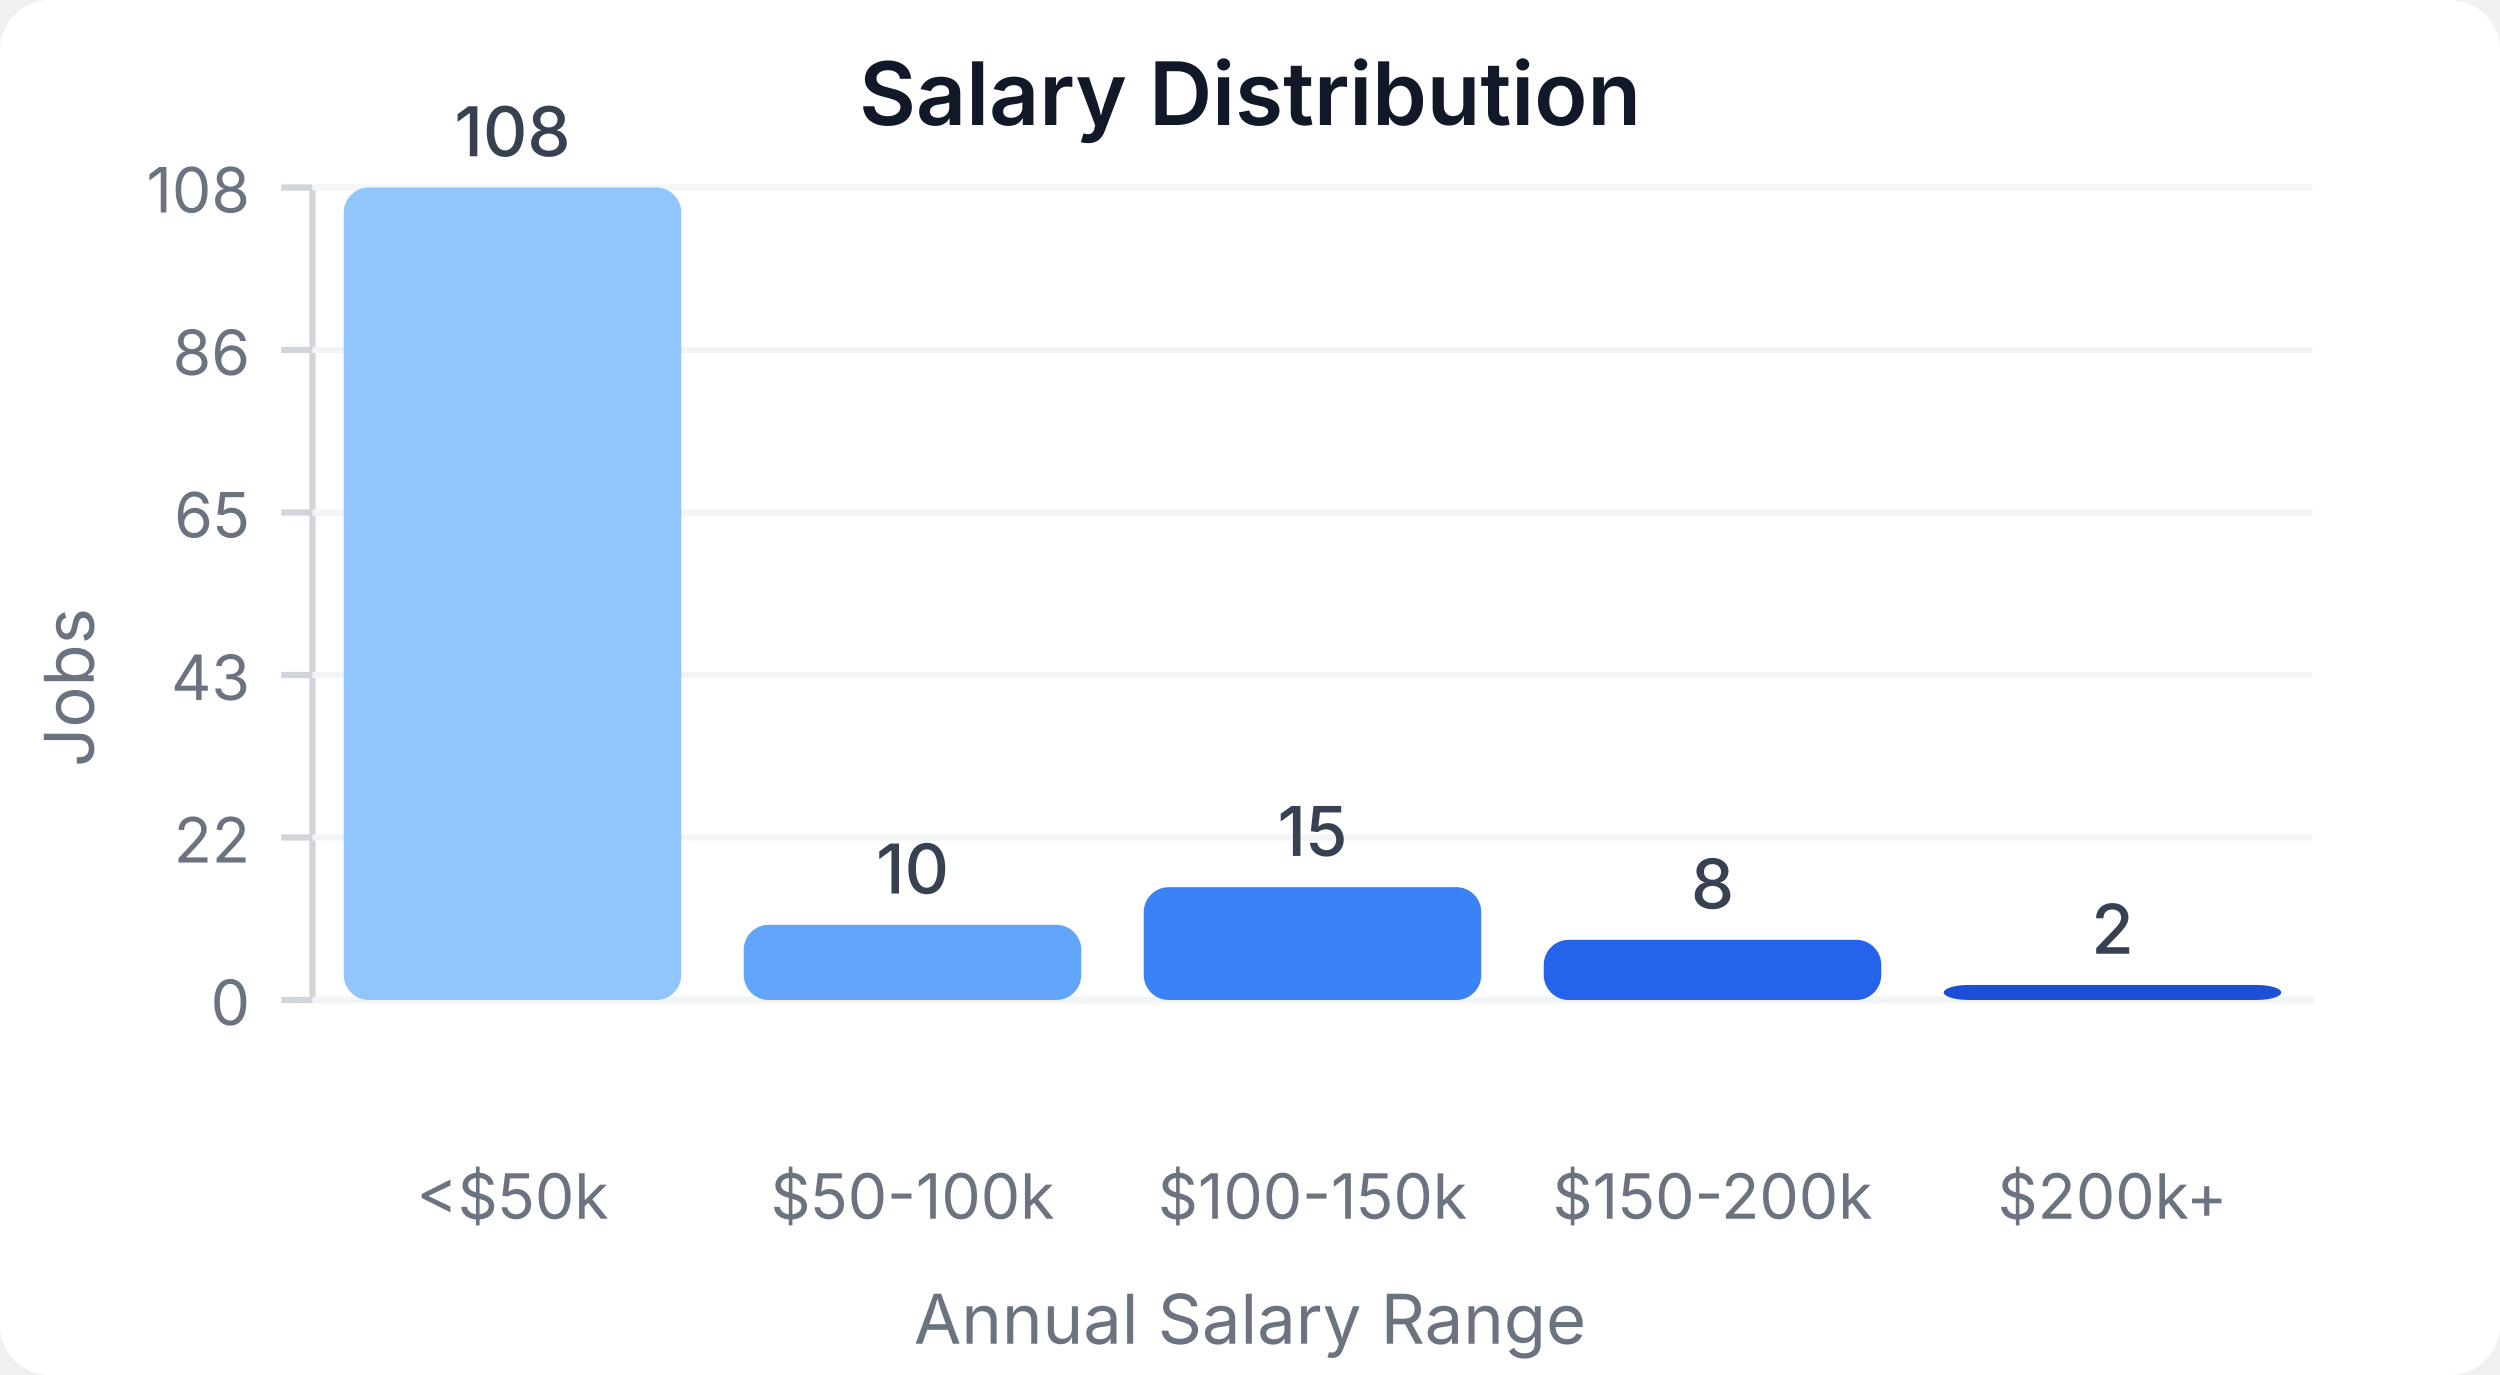
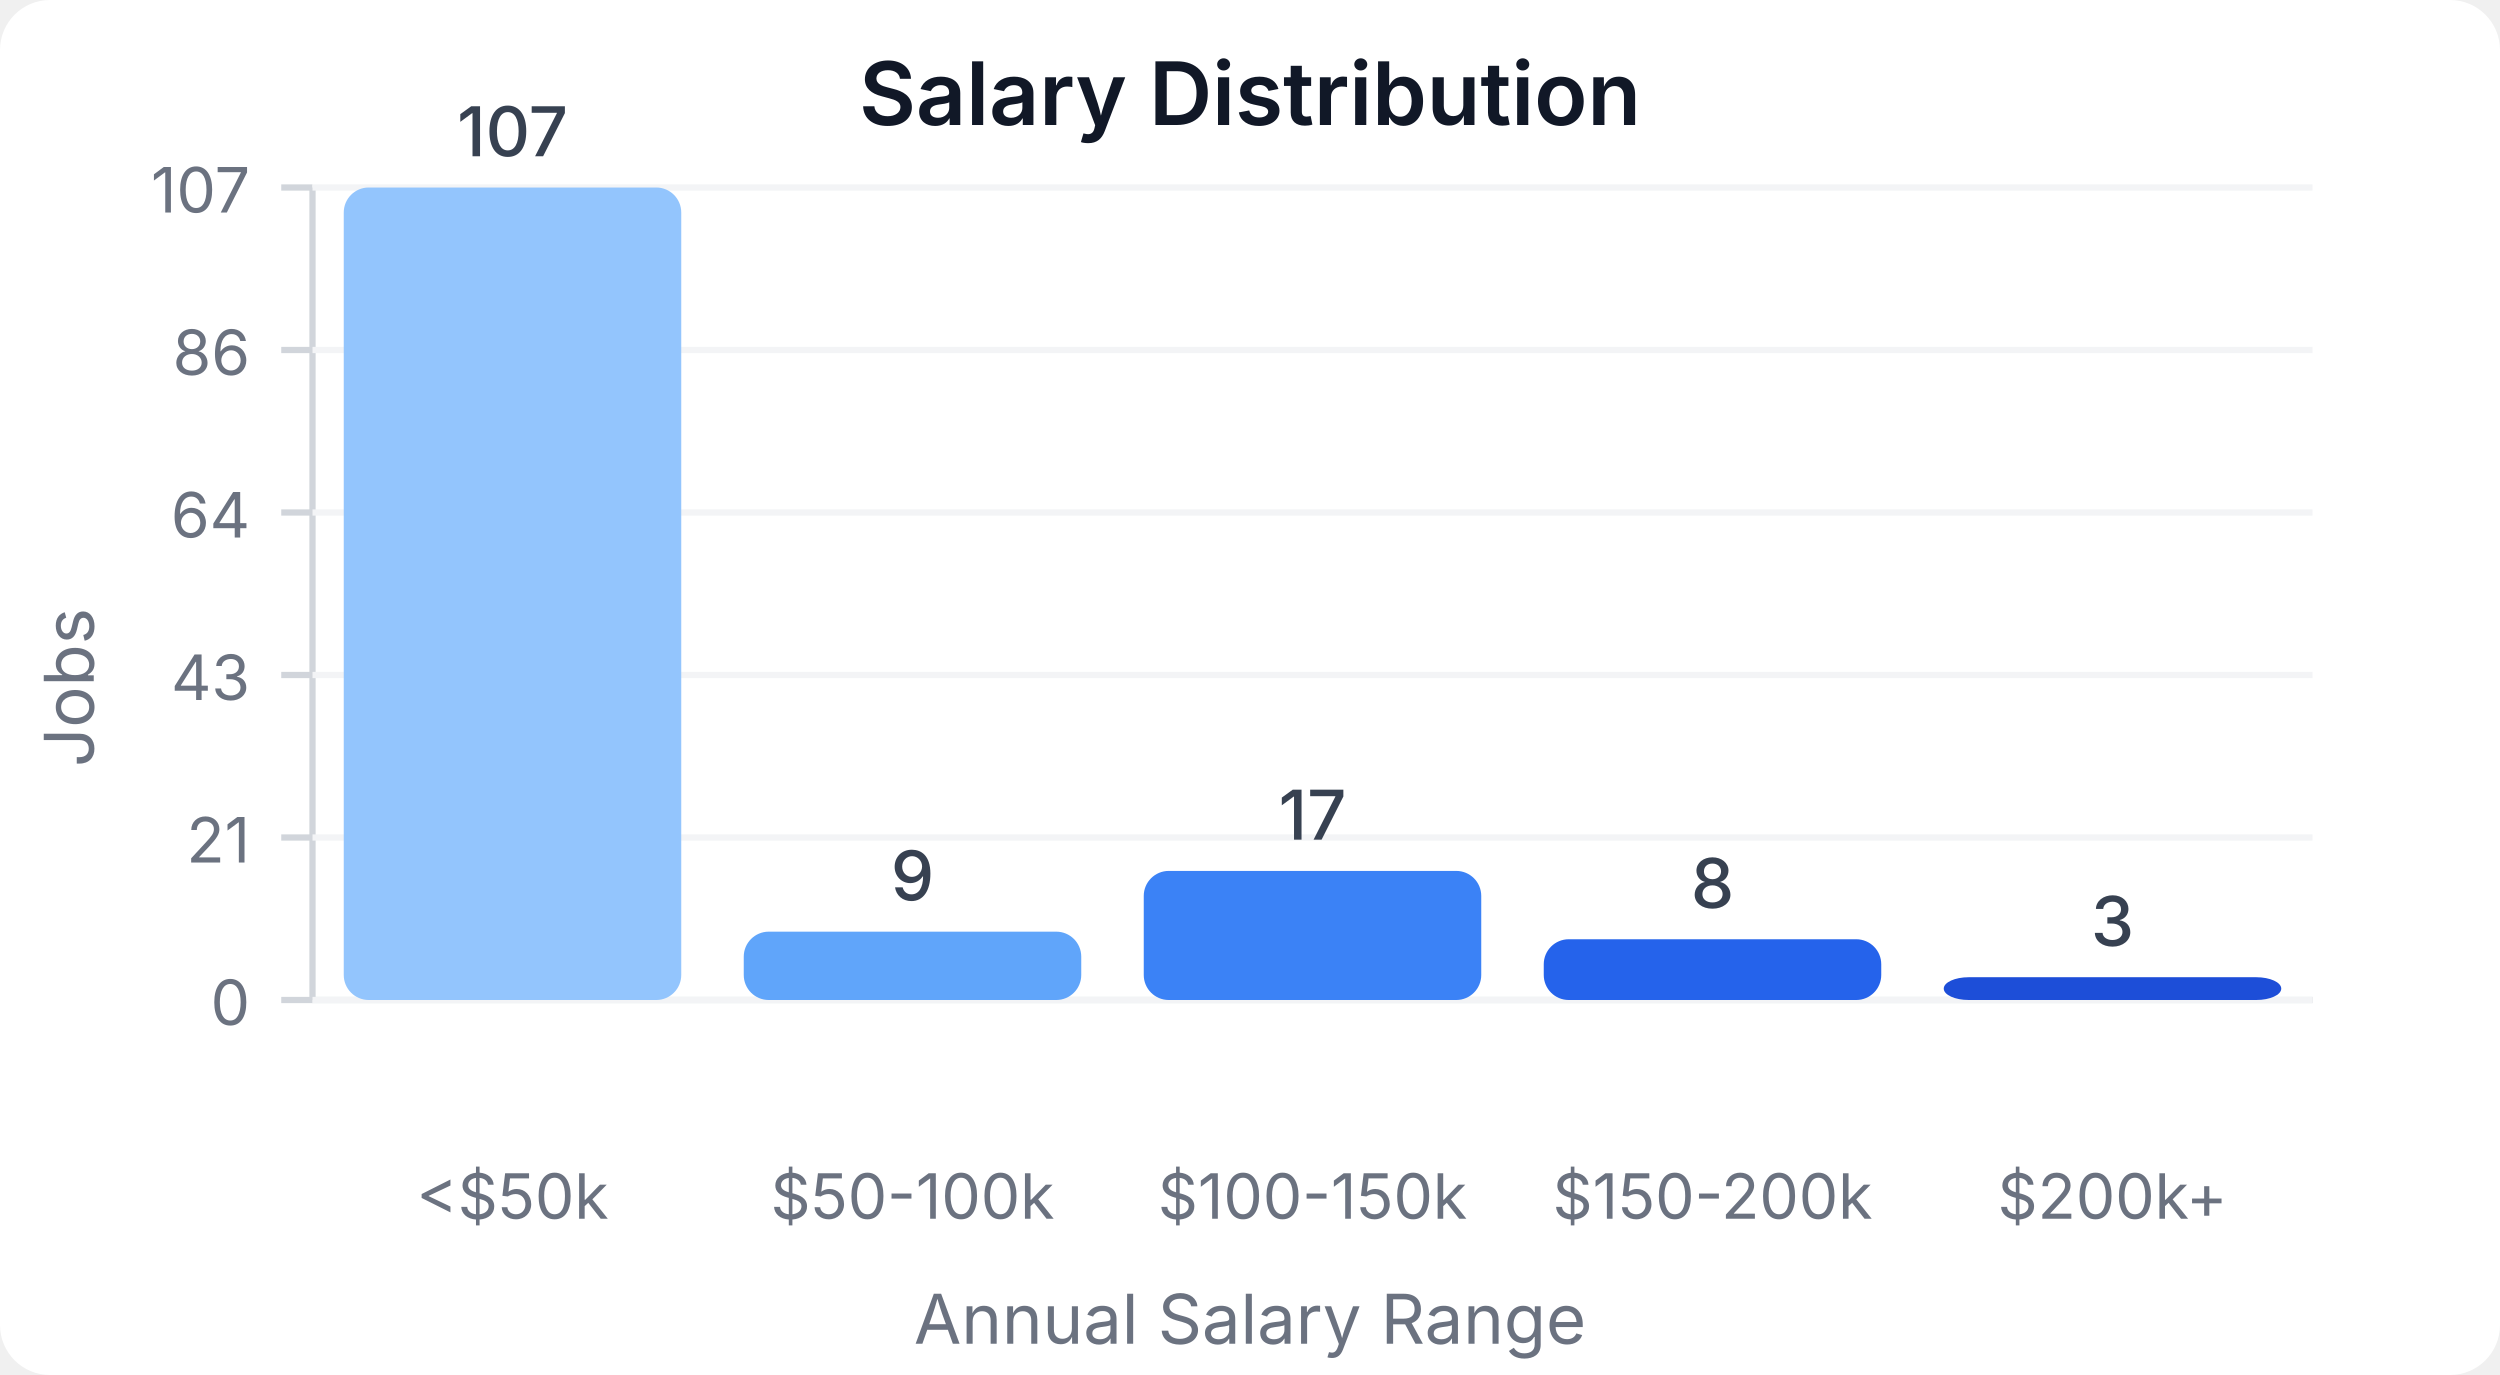
<svg xmlns="http://www.w3.org/2000/svg" width="400" height="220" viewBox="0 0 400 220">
  <style>
    text { font-family: system-ui, -apple-system, sans-serif; }
  </style>
  <rect width="400" height="220" fill="#ffffff" rx="8" />
  <text x="200" y="20" text-anchor="middle" font-size="14" font-weight="600" fill="#111827">Salary Distribution</text>
  <line x1="50" y1="30" x2="50" y2="160" stroke="#d1d5db" stroke-width="1" />
  <line x1="50" y1="160" x2="370" y2="160" stroke="#d1d5db" stroke-width="1" />
  <line x1="45" y1="160" x2="50" y2="160" stroke="#d1d5db" stroke-width="1" />
  <text x="40" y="164" text-anchor="end" font-size="10" fill="#6b7280">0</text>
  <line x1="50" y1="160" x2="370" y2="160" stroke="#f3f4f6" stroke-width="1" />
  <line x1="45" y1="134" x2="50" y2="134" stroke="#d1d5db" stroke-width="1" />
-   <text x="40" y="138" text-anchor="end" font-size="10" fill="#6b7280">22</text>
+   <text x="40" y="138" text-anchor="end" font-size="10" fill="#6b7280">21</text>
  <line x1="50" y1="134" x2="370" y2="134" stroke="#f3f4f6" stroke-width="1" />
  <line x1="45" y1="108" x2="50" y2="108" stroke="#d1d5db" stroke-width="1" />
  <text x="40" y="112" text-anchor="end" font-size="10" fill="#6b7280">43</text>
  <line x1="50" y1="108" x2="370" y2="108" stroke="#f3f4f6" stroke-width="1" />
  <line x1="45" y1="82" x2="50" y2="82" stroke="#d1d5db" stroke-width="1" />
-   <text x="40" y="86" text-anchor="end" font-size="10" fill="#6b7280">65</text>
+   <text x="40" y="86" text-anchor="end" font-size="10" fill="#6b7280">64</text>
  <line x1="50" y1="82" x2="370" y2="82" stroke="#f3f4f6" stroke-width="1" />
  <line x1="45" y1="56" x2="50" y2="56" stroke="#d1d5db" stroke-width="1" />
  <text x="40" y="60" text-anchor="end" font-size="10" fill="#6b7280">86</text>
  <line x1="50" y1="56" x2="370" y2="56" stroke="#f3f4f6" stroke-width="1" />
  <line x1="45" y1="30" x2="50" y2="30" stroke="#d1d5db" stroke-width="1" />
-   <text x="40" y="34" text-anchor="end" font-size="10" fill="#6b7280">108</text>
+   <text x="40" y="34" text-anchor="end" font-size="10" fill="#6b7280">107</text>
  <line x1="50" y1="30" x2="370" y2="30" stroke="#f3f4f6" stroke-width="1" />
  <rect x="55" y="30" width="54" height="130" fill="#93c5fd" rx="4" />
-   <text x="82" y="25" text-anchor="middle" font-size="11" fill="#374151" font-weight="500">108</text>
+   <text x="82" y="25" text-anchor="middle" font-size="11" fill="#374151" font-weight="500">107</text>
  <text x="82" y="195" text-anchor="middle" font-size="10" fill="#6b7280">&lt;$50k</text>
-   <rect x="119" y="147.963" width="54" height="12.037" fill="#60a5fa" rx="4" />
-   <text x="146" y="142.963" text-anchor="middle" font-size="11" fill="#374151" font-weight="500">10</text>
+   <rect x="119" y="149.065" width="54" height="10.935" fill="#60a5fa" rx="4" />
+   <text x="146" y="144.065" text-anchor="middle" font-size="11" fill="#374151" font-weight="500">9</text>
  <text x="146" y="195" text-anchor="middle" font-size="10" fill="#6b7280">$50-100k</text>
-   <rect x="183" y="141.944" width="54" height="18.056" fill="#3b82f6" rx="4" />
-   <text x="210" y="136.944" text-anchor="middle" font-size="11" fill="#374151" font-weight="500">15</text>
+   <rect x="183" y="139.346" width="54" height="20.654" fill="#3b82f6" rx="4" />
+   <text x="210" y="134.346" text-anchor="middle" font-size="11" fill="#374151" font-weight="500">17</text>
  <text x="210" y="195" text-anchor="middle" font-size="10" fill="#6b7280">$100-150k</text>
-   <rect x="247" y="150.37" width="54" height="9.63" fill="#2563eb" rx="4" />
-   <text x="274" y="145.37" text-anchor="middle" font-size="11" fill="#374151" font-weight="500">8</text>
+   <rect x="247" y="150.28" width="54" height="9.72" fill="#2563eb" rx="4" />
+   <text x="274" y="145.28" text-anchor="middle" font-size="11" fill="#374151" font-weight="500">8</text>
  <text x="274" y="195" text-anchor="middle" font-size="10" fill="#6b7280">$150-200k</text>
-   <rect x="311" y="157.593" width="54" height="2.407" fill="#1d4ed8" rx="4" />
-   <text x="338" y="152.593" text-anchor="middle" font-size="11" fill="#374151" font-weight="500">2</text>
+   <rect x="311" y="156.355" width="54" height="3.645" fill="#1d4ed8" rx="4" />
+   <text x="338" y="151.355" text-anchor="middle" font-size="11" fill="#374151" font-weight="500">3</text>
  <text x="338" y="195" text-anchor="middle" font-size="10" fill="#6b7280">$200k+</text>
  <text x="15" y="110" text-anchor="middle" font-size="11" fill="#6b7280" transform="rotate(-90, 15, 110)">Jobs</text>
  <text x="200" y="215" text-anchor="middle" font-size="11" fill="#6b7280">Annual Salary Range</text>
</svg>
